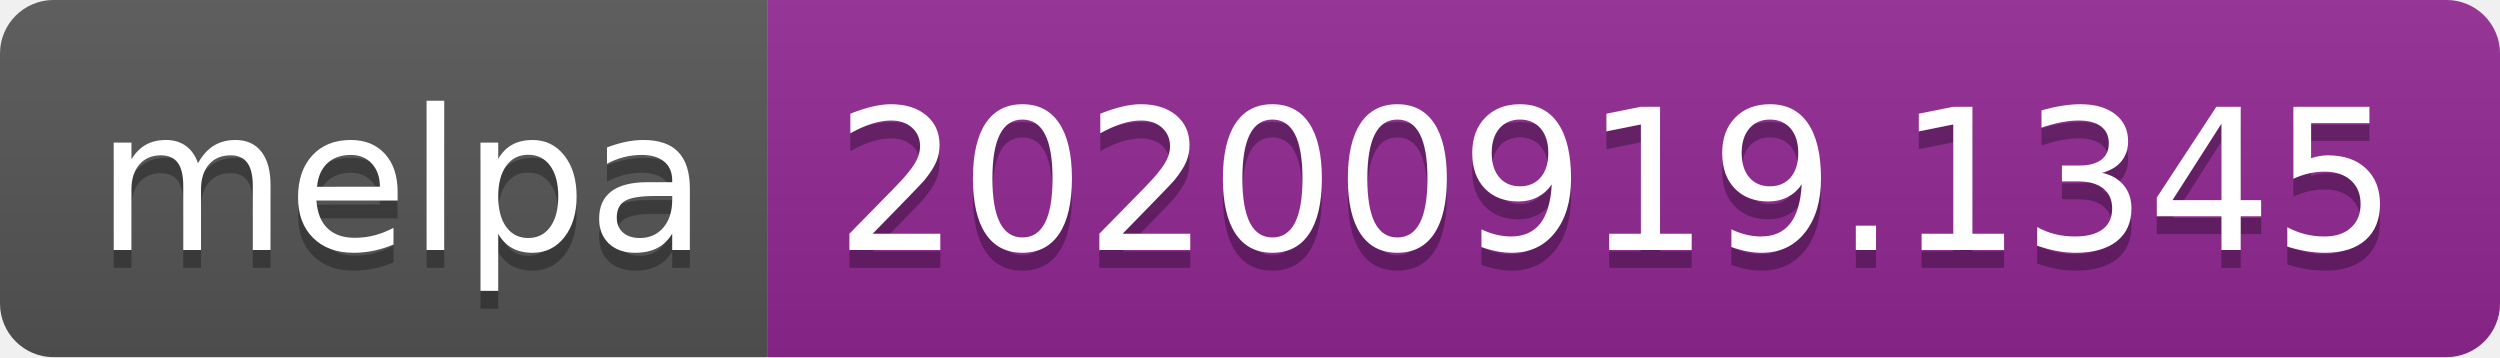
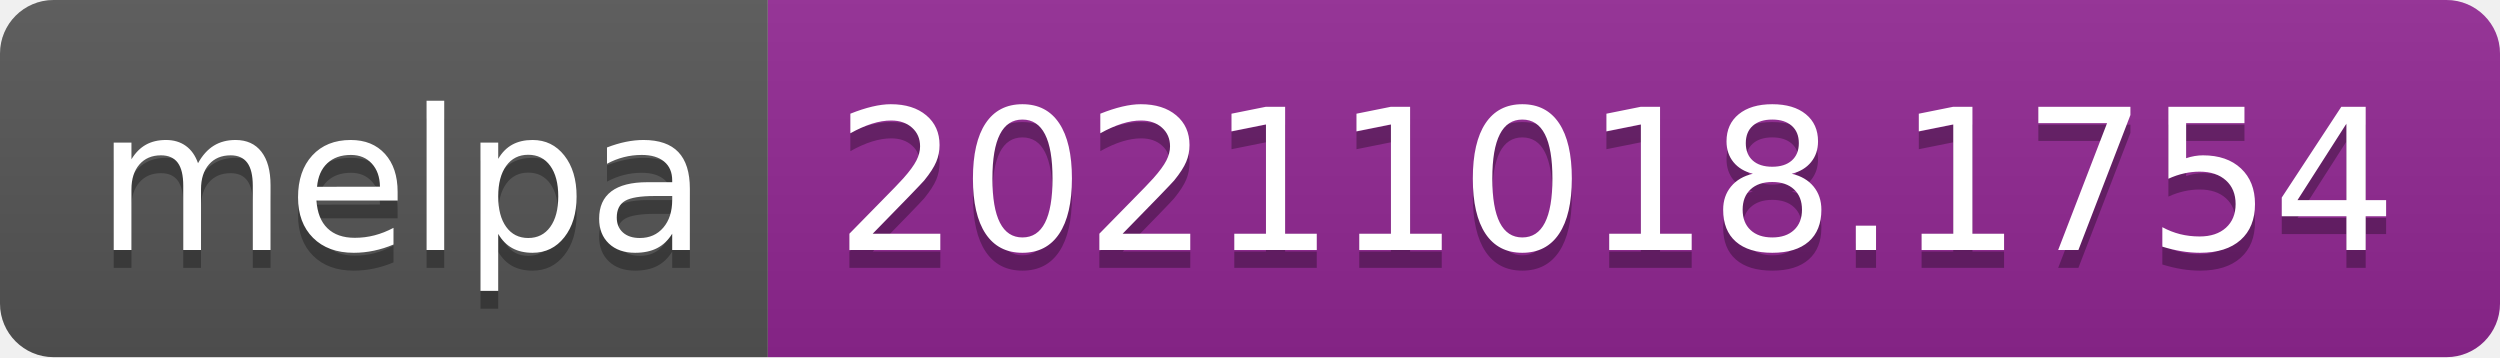
- <svg xmlns="http://www.w3.org/2000/svg" width="140" height="20" role="img" aria-label="melpa: 20200919.1345">
+ <svg xmlns="http://www.w3.org/2000/svg" width="140" height="20" role="img" aria-label="melpa: 20211018.1754">
  <linearGradient id="s" x2="0" y2="100%">
    <stop offset="0" stop-color="#bbb" stop-opacity=".1" />
    <stop offset="1" stop-opacity=".1" />
  </linearGradient>
  <clipPath id="r">
    <rect width="140" height="20" rx="3" fill="#fff" />
  </clipPath>
  <g clip-path="url(#r)">
    <rect width="43" height="20" fill="#555" />
    <rect x="43" width="97" height="20" fill="#922793" />
    <rect width="140" height="20" fill="url(#s)" />
  </g>
  <g fill="#fff" text-anchor="middle" font-family="Verdana,Geneva,DejaVu Sans,sans-serif" text-rendering="geometricPrecision" font-size="110">
    <text aria-hidden="true" x="225" y="150" fill="#010101" fill-opacity=".3" transform="scale(.1)" textLength="330">melpa</text>
    <text x="225" y="140" transform="scale(.1)" fill="#fff" textLength="330">melpa</text>
-     <text aria-hidden="true" x="905" y="150" fill="#010101" fill-opacity=".3" transform="scale(.1)" textLength="870">20200919.1345</text>
-     <text x="905" y="140" transform="scale(.1)" fill="#fff" textLength="870">20200919.1345</text>
+     <text aria-hidden="true" x="905" y="150" fill="#010101" fill-opacity=".3" transform="scale(.1)" textLength="870">20211018.1754</text>
+     <text x="905" y="140" transform="scale(.1)" fill="#fff" textLength="870">20211018.1754</text>
  </g>
</svg>
